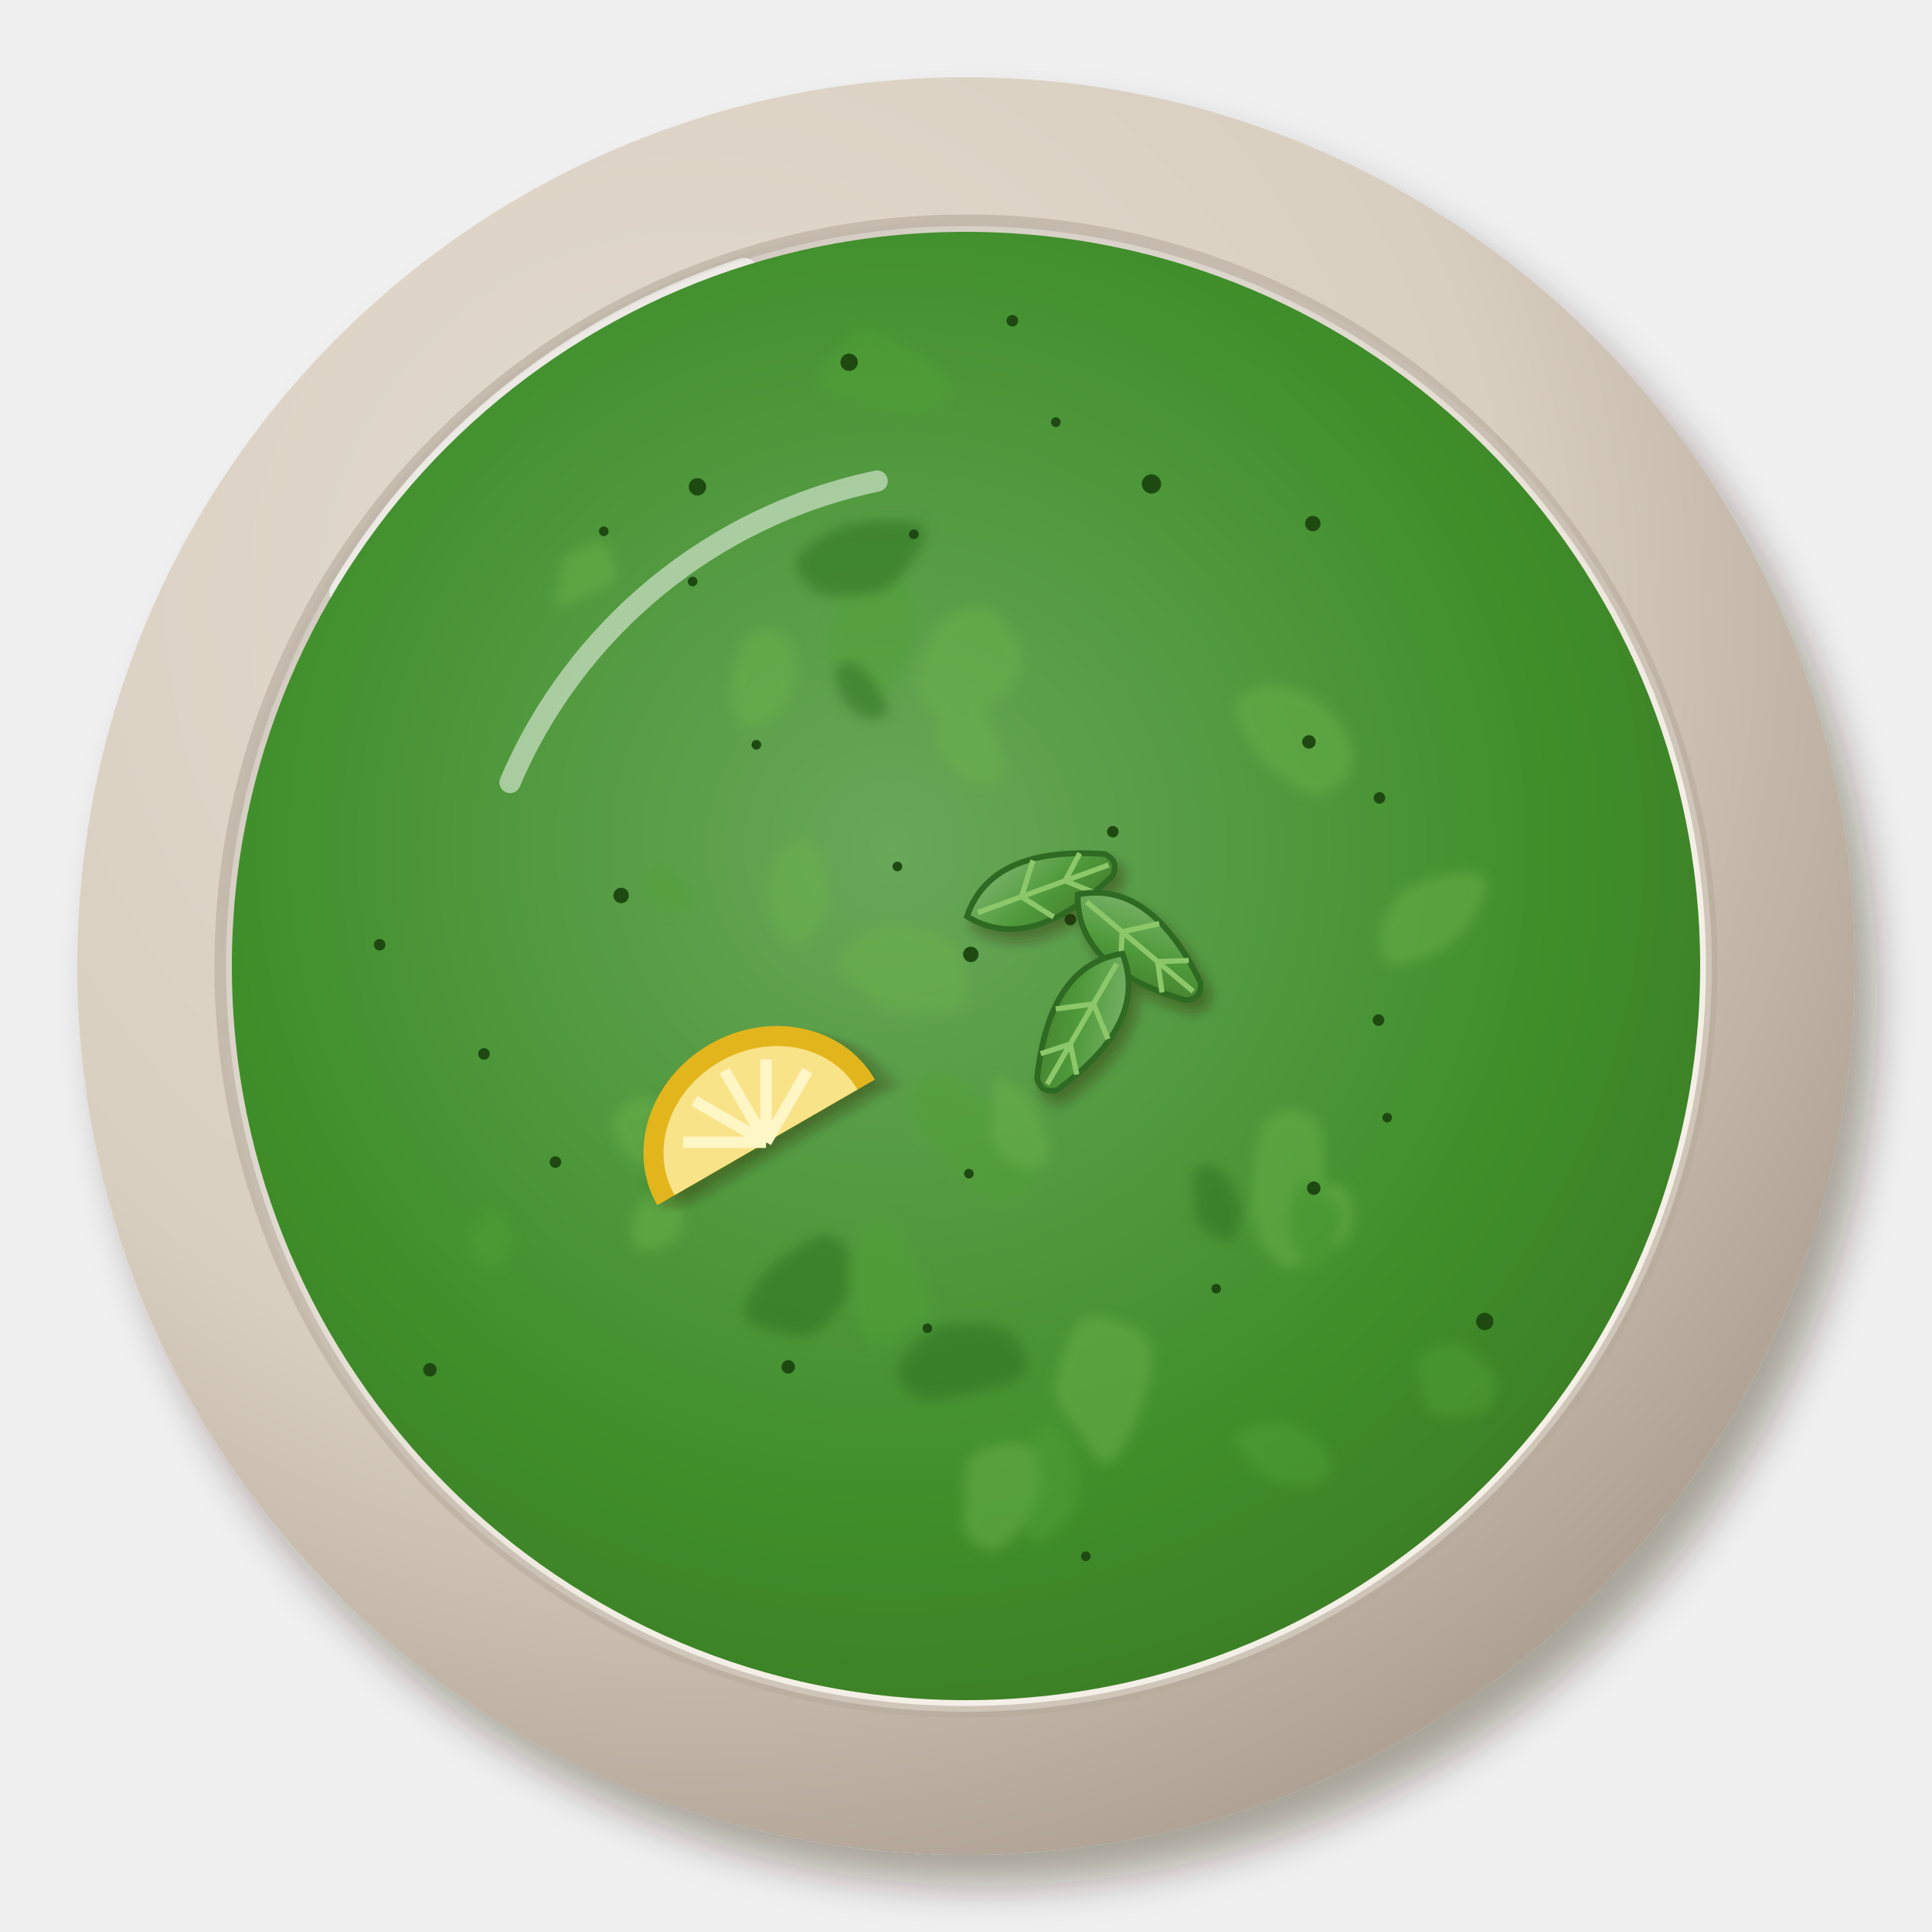
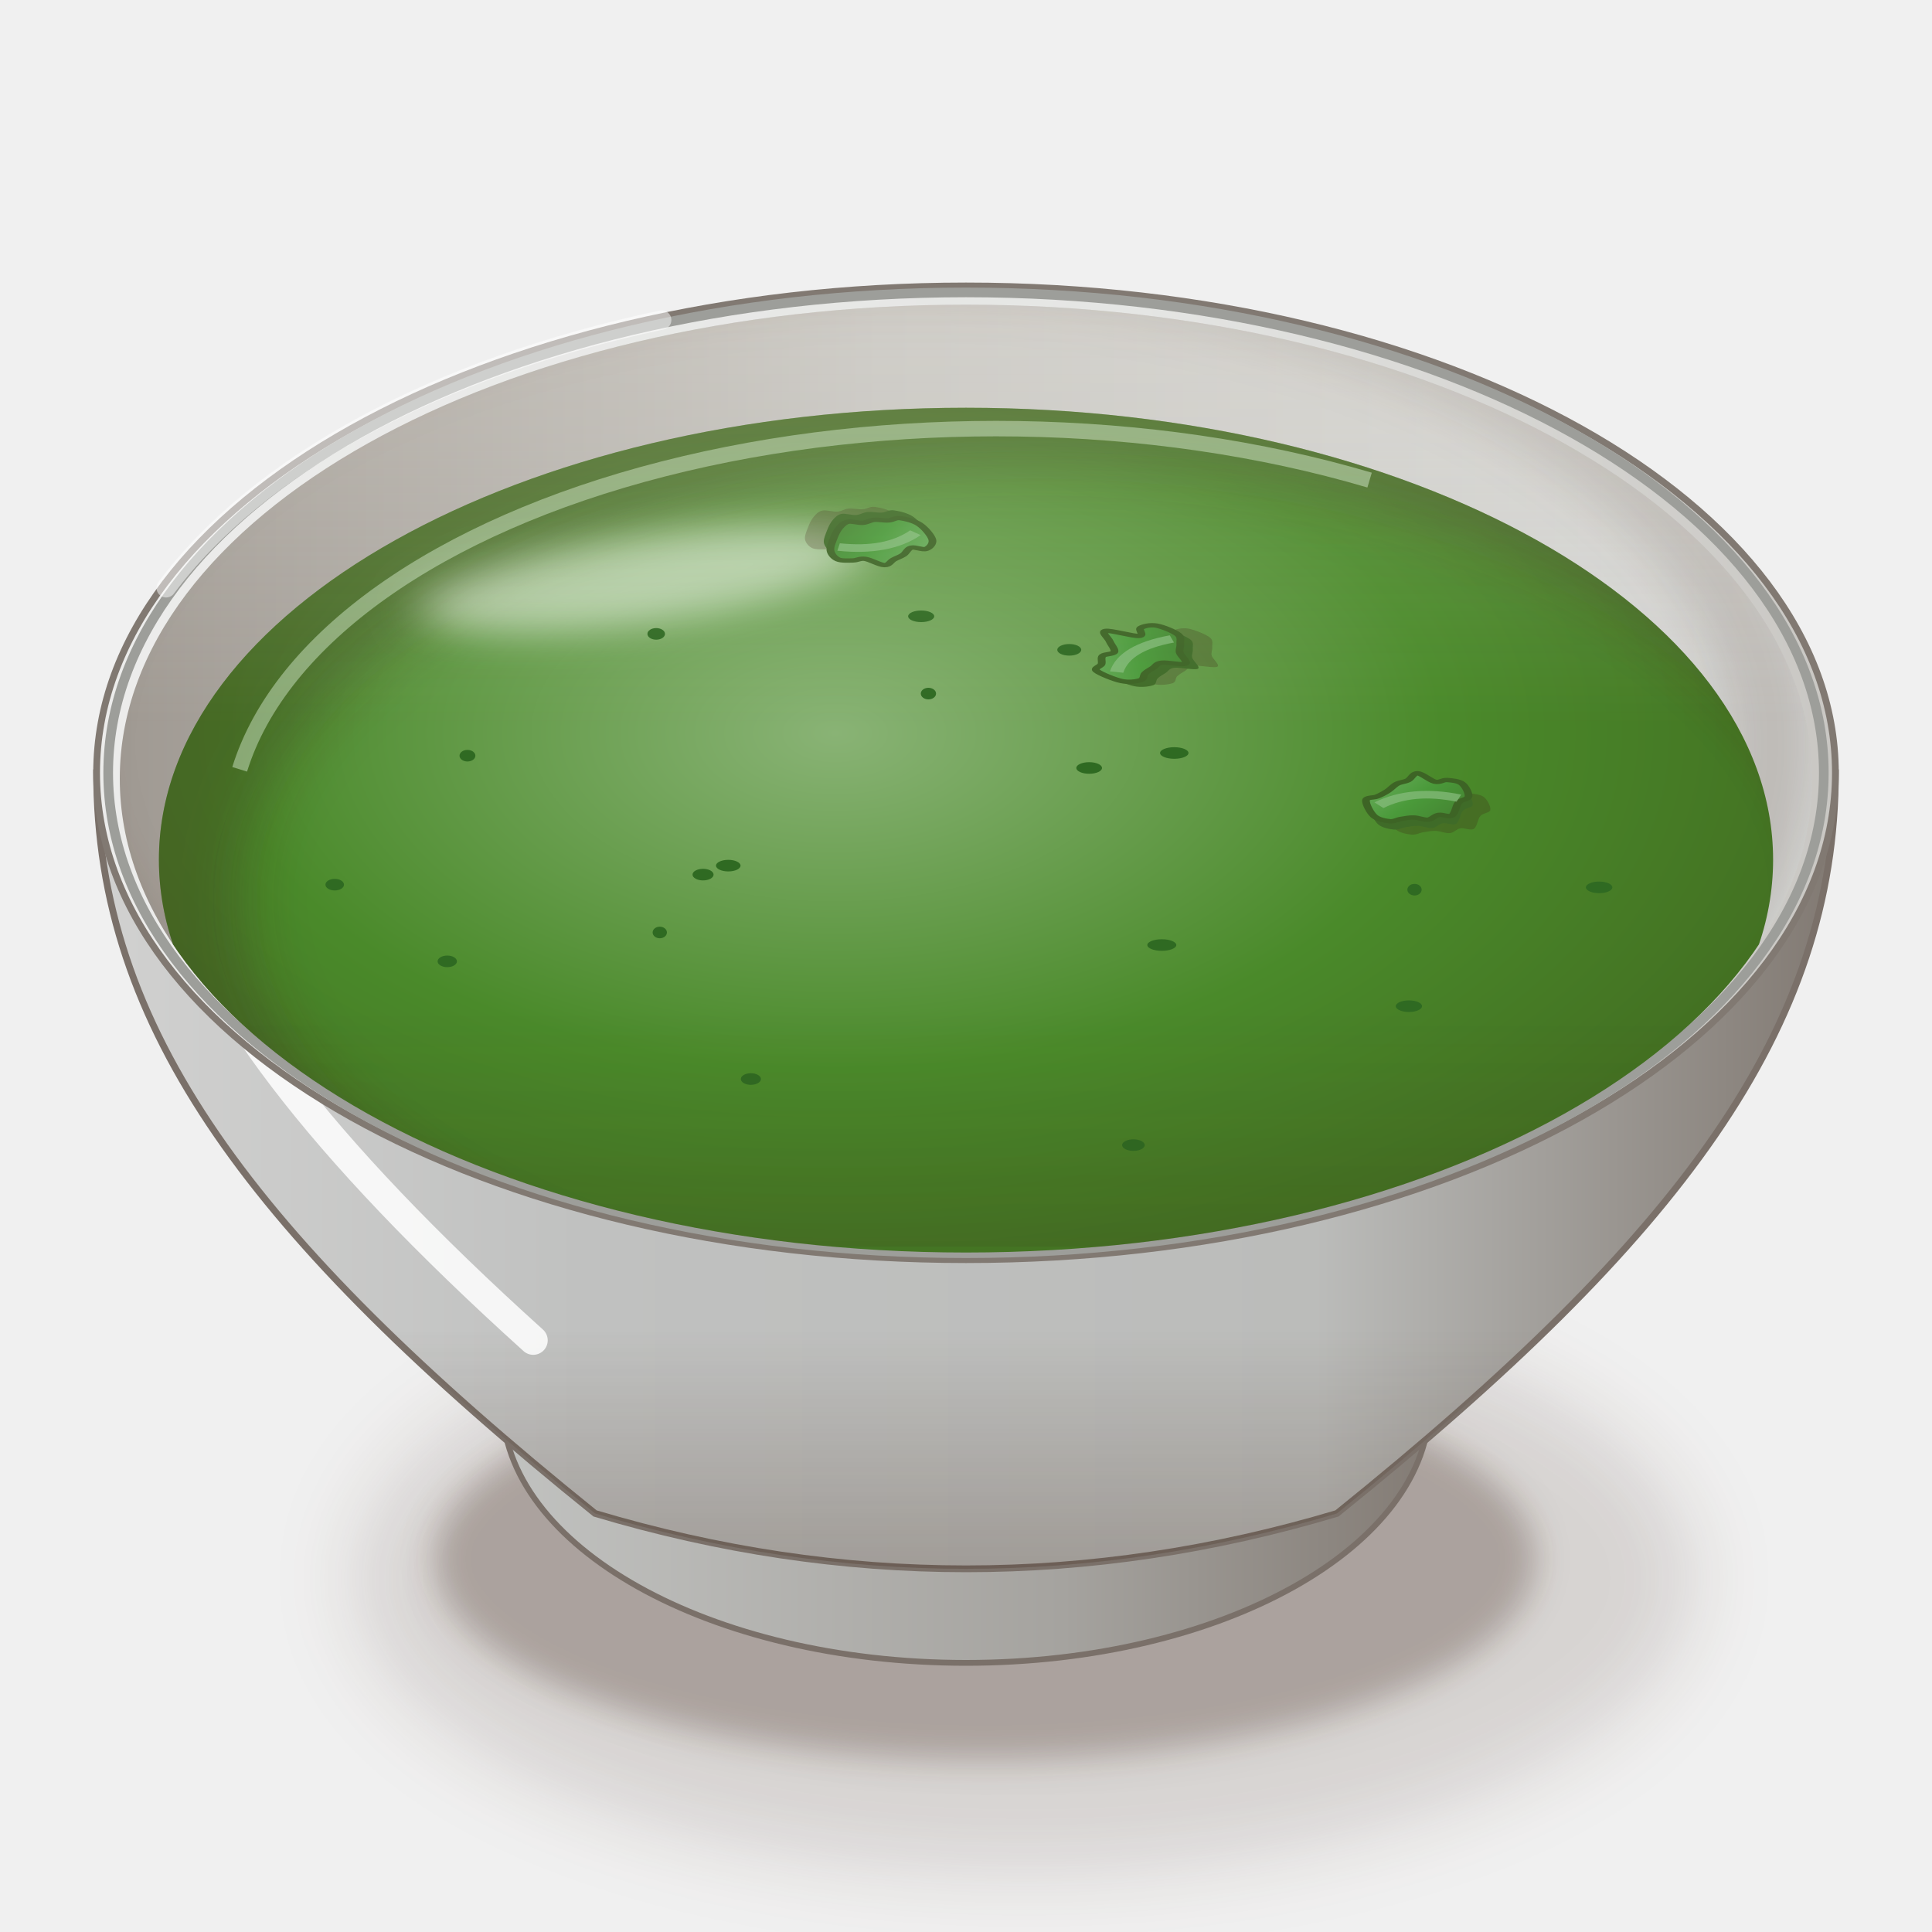
<svg xmlns="http://www.w3.org/2000/svg" viewBox="0 0 200 200" width="400" height="400">
  <defs>
-     <filter id="in_pudinachutney-1" x="-30%" y="-30%" width="160%" height="160%">
-       <feDropShadow dx="2.24" dy="3.2" stdDeviation="2.08" flood-color="#2b1607" flood-opacity=".36" />
+     <filter id="in_pudinachutney-1" x="-50%" y="-50%" width="200%" height="200%">
+       <feGaussianBlur stdDeviation="4" />
    </filter>
-     <radialGradient id="in_pudinachutney-2" cx="0.35" cy="0.3" r=".75">
-       <stop offset="0" stop-color="#e3dbd0" />
-       <stop offset=".6" stop-color="#d9cfc0" />
-       <stop offset="1" stop-color="#ada092" />
+     <filter id="in_pudinachutney-2" x="-50%" y="-50%" width="200%" height="200%">
+       <feGaussianBlur stdDeviation="1.6" />
+     </filter>
+     <linearGradient id="in_pudinachutney-3" x1="0" y1="0" x2="1" y2="0">
+       <stop offset="0" stop-color="#c2c3c1" />
+       <stop offset="0.6" stop-color="#a5a39f" />
+       <stop offset="1" stop-color="#817972" />
+     </linearGradient>
+     <linearGradient id="in_pudinachutney-4" x1="0" y1="0" x2="1" y2="0">
+       <stop offset="0" stop-color="#d1d1d0" />
+       <stop offset="0.28" stop-color="#c0c1c0" />
+       <stop offset="0.7" stop-color="#bbbcba" />
+       <stop offset="1" stop-color="#817972" />
+     </linearGradient>
+     <linearGradient id="in_pudinachutney-5" x1="0" y1="0" x2="0" y2="1">
+       <stop offset="0" stop-color="#3a2212" stop-opacity="0" />
+       <stop offset="0.7" stop-color="#3a2212" stop-opacity="0" />
+       <stop offset="1" stop-color="#3a2212" stop-opacity="0.22" />
+     </linearGradient>
+     <linearGradient id="in_pudinachutney-6" x1="0" y1="0" x2="1" y2="0">
+       <stop offset="0" stop-color="#ececeb" />
+       <stop offset="0.6" stop-color="#e5e6e4" />
+       <stop offset="1" stop-color="#c9c7c3" />
+     </linearGradient>
+     <linearGradient id="in_pudinachutney-7" x1="0" y1="0" x2="1" y2="0">
+       <stop offset="0" stop-color="#a09a93" />
+       <stop offset="0.45" stop-color="#c5c4c0" />
+       <stop offset="1" stop-color="#d7d8d6" />
+     </linearGradient>
+     <clipPath id="in_pudinachutney-8">
+       <path d="M12.4,80.6A87.6,49.06 0 1 0 187.6,80.6A87.6,49.06 0 1 0 12.4,80.6Z" />
+     </clipPath>
+     <filter id="in_pudinachutney-9" x="-50%" y="-50%" width="200%" height="200%">
+       <feGaussianBlur stdDeviation="2.5" />
+     </filter>
+     <clipPath id="in_pudinachutney-10">
+       <path d="M12.4,80.6 A87.6,49.06 0 0 0 187.6,80.6 L200,80.6 L200,0 L0,0 L0,80.6Z" />
+     </clipPath>
+     <radialGradient id="in_pudinachutney-11" cx="0.42" cy="0.36" r="0.62">
+       <stop offset="0" stop-color="#89b375" />
+       <stop offset="0.6" stop-color="#4a8a2a" />
+       <stop offset="1" stop-color="#437022" />
    </radialGradient>
-     <radialGradient id="in_pudinachutney-3" cx="0.62" cy="0.64" r=".75">
-       <stop offset="0" stop-color="#f5f1e9" />
-       <stop offset=".6" stop-color="#f4efe6" />
-       <stop offset="1" stop-color="#c8bfb5" />
-     </radialGradient>
-     <radialGradient id="in_pudinachutney-4" cx="0.45" cy="0.42" r=".75">
-       <stop offset="0" stop-color="#69a759" />
-       <stop offset=".6" stop-color="#3f8e2a" />
-       <stop offset="1" stop-color="#3a7021" />
-     </radialGradient>
-     <filter id="in_pudinachutney-5" x="-30%" y="-30%" width="160%" height="160%">
-       <feGaussianBlur stdDeviation="0.6" />
+     <clipPath id="in_pudinachutney-12">
+       <path d="M16.45,89A83.55,46.79 0 1 0 183.55,89A83.55,46.79 0 1 0 16.45,89Z" />
+     </clipPath>
+     <filter id="in_pudinachutney-13" x="-50%" y="-50%" width="200%" height="200%">
+       <feGaussianBlur stdDeviation="3" />
    </filter>
-     <filter id="in_pudinachutney-6" x="-30%" y="-30%" width="160%" height="160%">
-       <feDropShadow dx="0.7" dy="1" stdDeviation="0.65" flood-color="#2b1607" flood-opacity=".36" />
+     <filter id="in_pudinachutney-14" x="-50%" y="-50%" width="200%" height="200%">
+       <feGaussianBlur stdDeviation="2.2" />
    </filter>
-     <linearGradient id="in_pudinachutney-7" x1="0" y1="0" x2="1" y2="1">
-       <stop offset="0" stop-color="#84b875" />
-       <stop offset=".55" stop-color="#4f9a3a" />
-       <stop offset="1" stop-color="#46792d" />
+     <linearGradient id="in_pudinachutney-15" x1="0" y1="0" x2="1" y2="1">
+       <stop offset="0" stop-color="#6eae61" />
+       <stop offset="0.5" stop-color="#4a9a3a" />
+       <stop offset="1" stop-color="#447f30" />
+     </linearGradient>
+     <linearGradient id="in_pudinachutney-16" x1="0" y1="0" x2="0" y2="1">
+       <stop offset="0" stop-color="#fff8ec" stop-opacity="0.2" />
+       <stop offset="0.45" stop-color="#fff8ec" stop-opacity="0" />
+       <stop offset="0.75" stop-color="#3a2212" stop-opacity="0" />
+       <stop offset="1" stop-color="#3a2212" stop-opacity="0.1" />
    </linearGradient>
  </defs>
-   <g filter="url(#in_pudinachutney-1)">
-     <circle cx="100" cy="100" r="92" fill="url(#in_pudinachutney-2)" />
+   <ellipse cx="106" cy="163.39" rx="69.44" ry="30.55" fill="#3a2212" opacity="0.14" filter="url(#in_pudinachutney-1)" />
+   <ellipse cx="102" cy="161.39" rx="57.04" ry="20.83" fill="#3a2212" opacity="0.28" filter="url(#in_pudinachutney-2)" />
+   <path d="M50,141.26 L52,145.26 A48,26.88 0 0 0 148,145.26 L150,141.26Z" fill="url(#in_pudinachutney-3)" stroke="#7a7069" stroke-width=".6" />
+   <path d="M10,80 C10,106.4 26,128 61.6,156.67 Q100,168.14 138.4,156.67 C174,128 190,106.4 190,80Z" fill="url(#in_pudinachutney-4)" stroke="#7a7069" stroke-width=".7" />
+   <path d="M10,80 C10,106.4 26,128 61.6,156.67 Q100,168.14 138.4,156.67 C174,128 190,106.4 190,80Z" fill="url(#in_pudinachutney-5)" />
+   <path d="M18,90 Q22,108.8 55.2,138.75" stroke="#fff" stroke-width="3" fill="none" stroke-linecap="round" opacity="0.85" />
+   <path d="M10,80A90,50.4 0 1 0 190,80A90,50.4 0 1 0 10,80Z" fill="url(#in_pudinachutney-6)" stroke="#817972" stroke-width=".7" />
+   <path d="M12.4,80.6A87.6,49.06 0 1 0 187.6,80.6A87.6,49.06 0 1 0 12.4,80.6Z" fill="url(#in_pudinachutney-7)" />
+   <g clip-path="url(#in_pudinachutney-8)">
+     <path d="M4.4,77A89.6,51.06 0 1 0 183.6,77A89.6,51.06 0 1 0 4.4,77Z" fill="none" stroke="#3a2212" stroke-width="9" opacity=".16" filter="url(#in_pudinachutney-9)" />
  </g>
-   <circle cx="100" cy="100" r="77.2" fill="url(#in_pudinachutney-3)" />
-   <circle cx="100" cy="100" r="77.2" fill="none" stroke="#b6aa9b" stroke-width="1.2" opacity=".6" />
-   <path d="M35.6,61.3 A75.4,75.4 0 0 1 77,28.2" stroke="#fff" stroke-width="3" fill="none" stroke-linecap="round" opacity=".6" />
-   <circle cx="100" cy="100" r="76" fill="url(#in_pudinachutney-4)" opacity="1" />
-   <g opacity="0.5" filter="url(#in_pudinachutney-5)">
-     <path transform="translate(133.5 124.3) rotate(91.5)" d="M7,0C6.8,1.1 5.4,2.4 4.0,3.1C2.6,3.7 0.6,4.0 -1.4,3.9C-3.5,3.8 -7.3,3.5 -8.4,2.5C-9.6,1.4 -9.6,-1.4 -8.4,-2.5C-7.2,-3.5 -3.5,-3.4 -1.3,-3.6C0.8,-3.8 3.3,-4.2 4.7,-3.6C6.1,-3.0 7.1,-1.1 7,0Z" fill="#6ab248" />
-     <path transform="translate(101.3 118.1) rotate(41.0)" d="M7.4,0C7.6,1.1 6.4,3.2 4.9,3.8C3.5,4.4 0.7,4.0 -1.3,3.7C-3.4,3.4 -6.4,3.2 -7.5,2.2C-8.6,1.2 -9.1,-1.4 -8.1,-2.4C-7.0,-3.3 -3.3,-3.5 -1.3,-3.6C0.6,-3.7 2.4,-3.6 3.9,-3.0C5.3,-2.4 7.2,-1.1 7.4,0Z" fill="#4fa034" />
-     <path transform="translate(90.3 64.8) rotate(115.3)" d="M7.1,0C6.9,1.2 5.5,2.5 4.1,3.1C2.6,3.8 0.3,4.1 -1.4,3.9C-3.2,3.7 -6.1,2.9 -6.7,2.0C-7.4,1.0 -6.2,-0.5 -5.3,-1.5C-4.5,-2.6 -3.4,-4.0 -1.6,-4.4C0.1,-4.9 4.1,-5.0 5.5,-4.3C7.0,-3.5 7.4,-1.2 7.1,0Z" fill="#4fa034" />
-     <path transform="translate(79.3 70.6) rotate(283.8)" d="M5.3,0C5.1,0.9 4.1,1.9 3.0,2.3C2.0,2.8 0.1,3.0 -1.0,2.8C-2.2,2.6 -3.4,1.9 -4.0,1.2C-4.6,0.4 -5.3,-0.6 -4.8,-1.4C-4.4,-2.2 -2.7,-3.2 -1.2,-3.4C0.1,-3.7 2.8,-3.6 3.9,-3.0C5.0,-2.5 5.4,-0.9 5.3,0Z" fill="#6ab248" />
-     <path transform="translate(83.4 133.7) rotate(326.0)" d="M5.9,0C5.7,1.0 4.7,2 3.5,2.7C2.2,3.4 -0.1,4.3 -1.5,4.1C-3,3.9 -4.3,2.5 -5.1,1.5C-6.0,0.5 -7.1,-0.9 -6.4,-1.9C-5.8,-2.8 -3.4,-3.8 -1.5,-4.1C0.3,-4.4 3.6,-4.5 4.9,-3.8C6.1,-3.1 6.2,-1.0 5.9,0Z" fill="#2c6e1c" />
-     <path transform="translate(100.5 68.3) rotate(116.5)" d="M6.7,0C6.8,1.2 6.3,3.0 4.9,3.8C3.5,4.6 -0.0,5.0 -1.7,4.6C-3.4,4.3 -4.7,2.6 -5.3,1.5C-5.8,0.5 -5.5,-0.4 -4.9,-1.4C-4.4,-2.5 -3.4,-4.5 -1.8,-4.9C-0.2,-5.2 3.0,-4.3 4.5,-3.4C5.9,-2.6 6.6,-1.2 6.7,0Z" fill="#6ab248" />
-     <path transform="translate(107.5 153.5) rotate(282.3)" d="M6.1,0C6.2,0.8 5.0,2.2 3.7,2.9C2.5,3.6 0.0,4.3 -1.5,4.2C-3.1,4 -5.3,2.6 -5.8,1.7C-6.3,0.8 -5.3,-0.4 -4.6,-1.3C-3.8,-2.2 -2.6,-3.3 -1.3,-3.5C-0.0,-3.7 1.8,-3.0 3.1,-2.4C4.3,-1.8 6.0,-0.8 6.1,0Z" fill="#4fa034" />
-     <path transform="translate(68.7 118.4) rotate(208.5)" d="M5.8,0C6,0.9 5.3,2.7 4.1,3.2C3.0,3.7 0.7,3.1 -1.1,3C-2.9,2.8 -6.2,2.8 -6.9,2.0C-7.6,1.3 -6.2,-0.6 -5.2,-1.5C-4.3,-2.4 -2.6,-3.0 -1.1,-3.2C0.2,-3.3 2.2,-3.1 3.3,-2.6C4.5,-2.0 5.7,-0.9 5.8,0Z" fill="#6ab248" />
-     <path transform="translate(103.1 154.5) rotate(123.2)" d="M5.4,0C5.1,0.9 4.0,1.4 2.8,2.1C1.6,2.8 -0.2,4.3 -1.5,4.2C-2.9,4.1 -4.5,2.5 -5.2,1.5C-5.8,0.5 -6.0,-0.6 -5.4,-1.6C-4.7,-2.5 -3.1,-3.7 -1.5,-4.0C0.1,-4.3 3.4,-4.2 4.6,-3.5C5.8,-2.9 5.7,-0.9 5.4,0Z" fill="#6ab248" />
-     <path transform="translate(69.3 92.3) rotate(215.5)" d="M2.9,0C2.9,0.6 2.9,1.5 2.3,1.8C1.7,2.1 0.1,1.9 -0.6,1.7C-1.4,1.5 -2.2,1.1 -2.5,0.7C-2.8,0.3 -2.7,-0.2 -2.4,-0.7C-2.1,-1.1 -1.5,-1.7 -0.7,-1.9C0.0,-2.1 1.6,-2.0 2.2,-1.7C2.8,-1.4 2.9,-0.6 2.9,0Z" fill="#4fa034" />
-     <path transform="translate(148.0 94.6) rotate(324.9)" d="M6.8,0C6.9,0.9 5.1,2.3 3.8,2.9C2.4,3.5 0.3,3.9 -1.3,3.7C-3.0,3.5 -5.7,2.7 -6.3,1.8C-6.9,1.0 -5.9,-0.6 -5.1,-1.5C-4.2,-2.3 -2.6,-3.2 -1.2,-3.4C0.1,-3.5 1.9,-3.1 3.3,-2.5C4.6,-1.9 6.8,-0.9 6.8,0Z" fill="#6ab248" />
-     <path transform="translate(125.8 124.3) rotate(233.7)" d="M3.7,0C3.9,0.6 3.6,1.8 2.8,2.2C2.0,2.5 0.1,2.5 -0.8,2.2C-1.8,2.0 -2.5,1.5 -3.1,0.9C-3.7,0.3 -4.7,-0.6 -4.3,-1.2C-4,-1.9 -2.0,-2.8 -1.0,-2.8C-0.0,-2.8 1.0,-1.8 1.8,-1.4C2.6,-0.9 3.5,-0.6 3.7,0Z" fill="#2c6e1c" />
-     <path transform="translate(50.8 128.6) rotate(82.7)" d="M2.6,0C2.6,0.4 2.5,1.1 1.9,1.5C1.3,1.9 -0.1,2.5 -0.8,2.3C-1.6,2.2 -2,1.2 -2.3,0.7C-2.7,0.1 -3.2,-0.4 -3.0,-0.9C-2.7,-1.3 -1.5,-2.1 -0.8,-2.1C-0.0,-2.2 1.0,-1.6 1.6,-1.2C2.2,-0.9 2.5,-0.4 2.6,0Z" fill="#4fa034" />
-     <path transform="translate(60.7 59.5) rotate(330.8)" d="M3.1,0C3.0,0.6 2.9,1.4 2.3,1.8C1.6,2.1 0.3,2.0 -0.7,2.0C-1.8,1.9 -3.9,1.7 -4.3,1.2C-4.6,0.8 -3.3,-0.1 -2.7,-0.8C-2.2,-1.4 -1.9,-2.4 -1,-2.6C-0.0,-2.9 2.1,-2.6 2.8,-2.2C3.5,-1.7 3.2,-0.6 3.1,0Z" fill="#6ab248" />
-     <path transform="translate(114.4 143.3) rotate(284.1)" d="M6.6,0C6.5,1.3 6.2,3.0 4.8,3.7C3.5,4.4 0.5,4.5 -1.5,4.2C-3.7,4.0 -7.2,3.3 -7.8,2.3C-8.5,1.3 -6.4,-0.4 -5.4,-1.6C-4.4,-2.8 -3.6,-4.4 -1.8,-4.9C0.0,-5.3 4.1,-5.0 5.5,-4.2C6.9,-3.4 6.7,-1.3 6.6,0Z" fill="#6ab248" />
-     <path transform="translate(105.2 116.2) rotate(243.8)" d="M4.9,0C5,0.6 3.6,1.6 2.7,2.0C1.7,2.5 0.3,2.5 -0.9,2.4C-2.1,2.3 -4.2,2.0 -4.8,1.4C-5.4,0.7 -5.2,-0.6 -4.6,-1.3C-4.0,-2.1 -2.2,-3.1 -1.1,-3.1C-0.0,-3.1 1.1,-2.1 2.1,-1.6C3.1,-1.1 4.8,-0.6 4.9,0Z" fill="#6ab248" />
-     <path transform="translate(91.7 38.6) rotate(205.3)" d="M5.4,0C5.1,1.2 4.9,2.4 3.8,2.9C2.7,3.5 0.5,3.4 -1.2,3.2C-2.9,3.0 -5.7,2.7 -6.5,1.9C-7.2,1.1 -6.6,-0.8 -5.7,-1.7C-4.9,-2.6 -3.1,-3.0 -1.2,-3.4C0.6,-3.9 4.4,-4.8 5.5,-4.2C6.6,-3.7 5.7,-1.2 5.4,0Z" fill="#4fa034" />
-     <path transform="translate(137.7 126.2) rotate(277.2)" d="M3.7,0C3.8,0.5 3.2,1.5 2.4,1.9C1.7,2.3 0.0,2.5 -0.8,2.3C-1.8,2.2 -2.6,1.4 -3.0,0.9C-3.4,0.3 -3.6,-0.4 -3.3,-0.9C-2.9,-1.4 -1.6,-2.0 -0.7,-2.1C0.1,-2.2 1.2,-1.9 2.0,-1.5C2.8,-1.2 3.6,-0.5 3.7,0Z" fill="#6ab248" />
-     <path transform="translate(93.9 100.8) rotate(355.7)" d="M5.9,0C6.1,1.2 6.3,3.3 5.1,3.9C3.8,4.5 0.2,4.1 -1.4,3.7C-3.0,3.3 -3.8,2.3 -4.7,1.4C-5.6,0.4 -7.4,-1 -6.9,-2.0C-6.5,-3.1 -3.7,-4.8 -1.8,-5.0C0.0,-5.2 3.0,-4.1 4.3,-3.3C5.6,-2.5 5.8,-1.2 5.9,0Z" fill="#6ab248" />
-     <path transform="translate(88.9 71.8) rotate(228.3)" d="M3.6,0C3.8,0.5 3.2,1.6 2.5,1.9C1.8,2.3 0.2,2.1 -0.7,2C-1.7,1.8 -3.1,1.5 -3.4,1.0C-3.8,0.5 -3.2,-0.3 -2.8,-0.8C-2.3,-1.3 -1.4,-1.6 -0.6,-1.7C0.1,-1.8 1,-1.6 1.7,-1.3C2.4,-1.0 3.5,-0.5 3.6,0Z" fill="#2c6e1c" />
-     <path transform="translate(82.7 92.7) rotate(88.4)" d="M5.0,0C5.1,0.7 4.3,2.0 3.2,2.5C2.2,3.0 0.2,3.3 -1.1,3.1C-2.5,2.9 -4.3,2.2 -4.9,1.4C-5.6,0.6 -5.9,-0.8 -5.3,-1.5C-4.6,-2.3 -2.4,-2.8 -1.0,-2.9C0.2,-3.0 1.8,-2.7 2.8,-2.2C3.8,-1.7 4.9,-0.7 5.0,0Z" fill="#6ab248" />
-     <path transform="translate(91.9 132.8) rotate(68.3)" d="M5.3,0C5.4,1.2 6.3,3.4 5.2,4.0C4.1,4.6 0.3,4.1 -1.3,3.7C-3.0,3.3 -4.0,2.4 -4.9,1.4C-5.8,0.5 -7.1,-1.1 -6.5,-1.9C-5.9,-2.7 -3.0,-3.0 -1.2,-3.2C0.6,-3.4 3.2,-3.8 4.3,-3.3C5.3,-2.7 5.1,-1.2 5.3,0Z" fill="#4fa034" />
-     <path transform="translate(100.1 76.6) rotate(49.9)" d="M5.3,0C5.5,0.7 4.4,2.1 3.4,2.6C2.3,3.1 0.0,3.1 -1.0,2.8C-2.2,2.6 -2.9,1.6 -3.4,1.0C-3.8,0.3 -4.1,-0.4 -3.8,-1.1C-3.4,-1.8 -2.3,-3.1 -1.2,-3.2C-0.1,-3.4 1.6,-2.6 2.7,-2.1C3.8,-1.5 5.2,-0.7 5.3,0Z" fill="#6ab248" />
-     <path transform="translate(133.6 150.2) rotate(27.9)" d="M4.6,0C4.7,0.7 4.2,1.8 3.2,2.4C2.2,3.0 0.1,3.7 -1.3,3.5C-2.8,3.4 -5.2,2.4 -5.7,1.6C-6.1,0.9 -4.7,-0.4 -3.9,-1.1C-3.1,-1.8 -2.0,-2.4 -0.9,-2.5C0.1,-2.6 1.6,-2.3 2.5,-1.9C3.4,-1.5 4.5,-0.7 4.6,0Z" fill="#4fa034" />
-     <path transform="translate(68.5 126.0) rotate(298.2)" d="M3.6,0C3.5,0.5 2.7,1.0 1.9,1.5C1.1,1.9 -0.0,2.5 -0.9,2.4C-1.7,2.3 -2.8,1.5 -3.3,0.9C-3.8,0.3 -4.4,-0.5 -4.0,-1.1C-3.6,-1.7 -2.0,-2.5 -0.9,-2.6C0.0,-2.7 1.5,-2.2 2.3,-1.8C3.0,-1.3 3.6,-0.5 3.6,0Z" fill="#6ab248" />
-     <path transform="translate(150.9 143.3) rotate(21.8)" d="M4.0,0C4.0,0.7 3.9,1.6 2.9,2.3C2.0,2.9 -0.2,3.9 -1.3,3.7C-2.5,3.5 -3.2,1.9 -3.7,1.1C-4.3,0.2 -5.0,-0.5 -4.6,-1.3C-4.3,-2.2 -2.7,-3.7 -1.4,-3.9C-0.1,-4.0 2.1,-3.0 3.0,-2.3C3.9,-1.7 4.1,-0.7 4.0,0Z" fill="#4fa034" />
-     <path transform="translate(99.5 140.8) rotate(335.6)" d="M6.0,0C6.4,1.1 6.5,3.5 5.3,4.1C4.1,4.7 0.5,3.8 -1.2,3.4C-3.1,2.9 -4.9,2.5 -5.7,1.7C-6.6,0.8 -7.1,-0.9 -6.4,-1.9C-5.7,-2.8 -3.1,-4.0 -1.5,-4.1C0.1,-4.3 2.1,-3.3 3.4,-2.6C4.7,-1.9 5.7,-1.1 6.0,0Z" fill="#2c6e1c" />
-     <path transform="translate(134.4 75.8) rotate(40)" d="M6.8,0C7.0,1.1 6.6,3.2 5.2,4.0C3.7,4.7 0.3,4.8 -1.6,4.5C-3.6,4.2 -6.1,3.0 -6.7,2.0C-7.4,0.9 -6.5,-0.7 -5.6,-1.6C-4.7,-2.6 -2.9,-3.4 -1.3,-3.7C0.2,-3.9 2.6,-3.7 4.0,-3.1C5.3,-2.4 6.6,-1.1 6.8,0Z" fill="#6ab248" />
-     <path transform="translate(135.7 126.3) rotate(94.1)" d="M5.0,0C4.9,0.6 3.3,1.4 2.3,1.8C1.3,2.1 0.2,2.3 -0.8,2.2C-1.9,2.1 -3.9,1.7 -4.2,1.2C-4.6,0.7 -3.5,-0.1 -2.9,-0.8C-2.4,-1.6 -2.1,-2.7 -1.1,-3.0C-0.1,-3.2 2.0,-2.8 3.0,-2.3C4.0,-1.8 5.2,-0.6 5.0,0Z" fill="#4fa034" />
-     <path transform="translate(89.2 57.3) rotate(172.4)" d="M6.9,0C6.6,1.0 4.7,2.0 3.3,2.5C2.0,3.1 0.4,3.3 -1.2,3.2C-2.9,3.1 -6.1,2.8 -6.7,2.0C-7.4,1.2 -6.0,-0.4 -5.1,-1.5C-4.2,-2.5 -3.2,-3.8 -1.5,-4.2C0.0,-4.5 3.3,-4.3 4.7,-3.6C6.1,-2.9 7.1,-1.0 6.9,0Z" fill="#2c6e1c" />
-   </g>
-   <circle cx="112.4" cy="161.1" r="0.5" fill="#1e4a12" />
-   <circle cx="104.8" cy="33.2" r="0.6" fill="#1e4a12" />
-   <circle cx="71.7" cy="60.2" r="0.5" fill="#1e4a12" />
-   <circle cx="136.0" cy="123.0" r="0.7" fill="#1e4a12" />
-   <circle cx="135.5" cy="76.8" r="0.7" fill="#1e4a12" />
-   <circle cx="44.5" cy="141.8" r="0.7" fill="#1e4a12" />
-   <circle cx="109.3" cy="43.7" r="0.5" fill="#1e4a12" />
-   <circle cx="143.6" cy="115.7" r="0.5" fill="#1e4a12" />
-   <circle cx="87.9" cy="37.5" r="0.9" fill="#1e4a12" />
-   <circle cx="153.7" cy="136.8" r="0.9" fill="#1e4a12" />
-   <circle cx="96" cy="137.5" r="0.5" fill="#1e4a12" />
-   <circle cx="94.6" cy="55.3" r="0.5" fill="#1e4a12" />
-   <circle cx="100.5" cy="98.8" r="0.8" fill="#1e4a12" />
-   <circle cx="39.3" cy="97.8" r="0.6" fill="#1e4a12" />
-   <circle cx="115.2" cy="86.1" r="0.6" fill="#1e4a12" />
-   <circle cx="62.5" cy="55.0" r="0.5" fill="#1e4a12" />
-   <circle cx="72.2" cy="50.4" r="0.9" fill="#1e4a12" />
-   <circle cx="142.8" cy="82.6" r="0.6" fill="#1e4a12" />
-   <circle cx="78.3" cy="77.1" r="0.5" fill="#1e4a12" />
-   <circle cx="57.5" cy="120.3" r="0.6" fill="#1e4a12" />
-   <circle cx="142.7" cy="105.6" r="0.6" fill="#1e4a12" />
-   <circle cx="50.1" cy="109.1" r="0.6" fill="#1e4a12" />
-   <circle cx="135.9" cy="54.2" r="0.8" fill="#1e4a12" />
-   <circle cx="125.9" cy="133.4" r="0.5" fill="#1e4a12" />
-   <circle cx="100.3" cy="121.5" r="0.5" fill="#1e4a12" />
-   <circle cx="110.8" cy="95.2" r="0.6" fill="#1e4a12" />
-   <circle cx="119.2" cy="50.1" r="1" fill="#1e4a12" />
-   <circle cx="81.6" cy="141.5" r="0.7" fill="#1e4a12" />
-   <circle cx="64.3" cy="92.7" r="0.8" fill="#1e4a12" />
-   <circle cx="92.9" cy="89.7" r="0.5" fill="#1e4a12" />
-   <g filter="url(#in_pudinachutney-6)">
-     <g transform="translate(108 92) rotate(-20) scale(1.2)">
-       <path d="M-7,0 Q-3,-5 6,-1 Q7,0 6,1 Q-3,5 -7,0Z" fill="url(#in_pudinachutney-7)" stroke="#2f6a22" stroke-width=".5" />
-       <path d="M-6,0 L6,0 M-2,0 L0,-2.6 M2,0 L4,-1.8 M-2,0 L0,2.6 M2,0 L4,1.8" stroke="#8cc86a" stroke-width=".45" />
-     </g>
-     <g transform="translate(118 98) rotate(40) scale(1.2)">
-       <path d="M-7,0 Q-3,-5 6,-1 Q7,0 6,1 Q-3,5 -7,0Z" fill="url(#in_pudinachutney-7)" stroke="#2f6a22" stroke-width=".5" />
-       <path d="M-6,0 L6,0 M-2,0 L0,-2.6 M2,0 L4,-1.8 M-2,0 L0,2.6 M2,0 L4,1.8" stroke="#8cc86a" stroke-width=".45" />
-     </g>
-     <g transform="translate(112 106) rotate(120) scale(1.2)">
-       <path d="M-7,0 Q-3,-5 6,-1 Q7,0 6,1 Q-3,5 -7,0Z" fill="url(#in_pudinachutney-7)" stroke="#2f6a22" stroke-width=".5" />
-       <path d="M-6,0 L6,0 M-2,0 L0,-2.6 M2,0 L4,-1.8 M-2,0 L0,2.6 M2,0 L4,1.8" stroke="#8cc86a" stroke-width=".45" />
+   <ellipse cx="100" cy="80" rx="88.8" ry="49.73" fill="none" stroke="#9d9e9a" stroke-width="1" />
+   <g clip-path="url(#in_pudinachutney-8)">
+     <path d="M16.45,89A83.55,46.79 0 1 0 183.55,89A83.55,46.79 0 1 0 16.45,89Z" fill="url(#in_pudinachutney-11)" />
+     <g clip-path="url(#in_pudinachutney-12)">
+       <path fill-rule="evenodd" d="M0,0 H200 V200 H0Z M25.12,93A81.88,44.92 0 1 0 188.88,93A81.88,44.92 0 1 0 25.12,93Z" fill="#3a2212" opacity="0.3" filter="url(#in_pudinachutney-13)" />
+       <path d="M24.81,79.64 A79.37,42.11 0 0 1 141.78,49.7" stroke="#aeca9f" stroke-width="1.6" fill="none" opacity=".65" />
    </g>
  </g>
-   <g transform="translate(78 116) rotate(-30) scale(1.3)">
-     <g filter="url(#in_pudinachutney-6)">
-       <path d="M-10,2 A10,9 0 0 1 10,2 Z" fill="#e3b51f" />
+   <g clip-path="url(#in_pudinachutney-12)">
+     <ellipse cx="66.58" cy="59.99" rx="23.39" ry="4.5" fill="#fff" opacity="0.5" transform="rotate(-8 66.58 59.99)" filter="url(#in_pudinachutney-14)" />
+   </g>
+   <g clip-path="url(#in_pudinachutney-8)">
+     <g transform="translate(91 56.14) scale(1 0.56) rotate(154.77)" opacity="1">
+       <path d="M-5.2,-1.9C-4.98,-2.63 -4.33,-3.11 -3.9,-3.18C-3.47,-3.25 -3.03,-2.32 -2.6,-2.31C-2.17,-2.31 -1.73,-2.95 -1.3,-3.15C-0.87,-3.35 -0.43,-3.38 0,-3.53C0.43,-3.68 0.87,-4.28 1.3,-4.05C1.73,-3.82 2.17,-2.52 2.6,-2.16C3.03,-1.79 3.47,-2.06 3.9,-1.87C4.33,-1.68 4.98,-1.47 5.2,-1.04C5.42,-0.6 5.42,0.13 5.2,0.76C4.98,1.39 4.33,2.16 3.9,2.73C3.47,3.29 3.03,3.81 2.6,4.16C2.17,4.51 1.73,4.84 1.3,4.81C0.87,4.78 0.43,4.12 0,3.98C-0.43,3.84 -0.87,4.1 -1.3,3.98C-1.73,3.86 -2.17,3.39 -2.6,3.25C-3.03,3.1 -3.47,3.44 -3.9,3.1C-4.33,2.76 -4.98,2.06 -5.2,1.22C-5.42,0.39 -5.42,-1.16 -5.2,-1.9Z" transform="translate(1.5 3)" fill="#3a2212" opacity=".25" />
+       <path d="M-5.2,-1.9C-4.98,-2.63 -4.33,-3.11 -3.9,-3.18C-3.47,-3.25 -3.03,-2.32 -2.6,-2.31C-2.17,-2.31 -1.73,-2.95 -1.3,-3.15C-0.87,-3.35 -0.43,-3.38 0,-3.53C0.43,-3.68 0.87,-4.28 1.3,-4.05C1.73,-3.82 2.17,-2.52 2.6,-2.16C3.03,-1.79 3.47,-2.06 3.9,-1.87C4.33,-1.68 4.98,-1.47 5.2,-1.04C5.42,-0.6 5.42,0.13 5.2,0.76C4.98,1.39 4.33,2.16 3.9,2.73C3.47,3.29 3.03,3.81 2.6,4.16C2.17,4.51 1.73,4.84 1.3,4.81C0.87,4.78 0.43,4.12 0,3.98C-0.43,3.84 -0.87,4.1 -1.3,3.98C-1.73,3.86 -2.17,3.39 -2.6,3.25C-3.03,3.1 -3.47,3.44 -3.9,3.1C-4.33,2.76 -4.98,2.06 -5.2,1.22C-5.42,0.39 -5.42,-1.16 -5.2,-1.9Z" transform="translate(0 1.6)" fill="#3f6b28" />
+       <path d="M-5.2,-1.9C-4.98,-2.63 -4.33,-3.11 -3.9,-3.18C-3.47,-3.25 -3.03,-2.32 -2.6,-2.31C-2.17,-2.31 -1.73,-2.95 -1.3,-3.15C-0.87,-3.35 -0.43,-3.38 0,-3.53C0.43,-3.68 0.87,-4.28 1.3,-4.05C1.73,-3.82 2.17,-2.52 2.6,-2.16C3.03,-1.79 3.47,-2.06 3.9,-1.87C4.33,-1.68 4.98,-1.47 5.2,-1.04C5.42,-0.6 5.42,0.13 5.2,0.76C4.98,1.39 4.33,2.16 3.9,2.73C3.47,3.29 3.03,3.81 2.6,4.16C2.17,4.51 1.73,4.84 1.3,4.81C0.87,4.78 0.43,4.12 0,3.98C-0.43,3.84 -0.87,4.1 -1.3,3.98C-1.73,3.86 -2.17,3.39 -2.6,3.25C-3.03,3.1 -3.47,3.44 -3.9,3.1C-4.33,2.76 -4.98,2.06 -5.2,1.22C-5.42,0.39 -5.42,-1.16 -5.2,-1.9Z" fill="url(#in_pudinachutney-15)" stroke="#3d6425" stroke-width=".8" />
+       <path d="M-4.16,0 Q0,-2 4.16,1" stroke="#89bd7f" stroke-width="1.4" fill="none" opacity=".7" />
    </g>
-     <path d="M-8.4,2 A8.4,7.4 0 0 1 8.4,2 Z" fill="#f9e389" />
-     <path transform="rotate(-60 0 2)" d="M0,2 L0,-4.6" stroke="#fff6c6" stroke-width=".9" />
-     <path transform="rotate(-30 0 2)" d="M0,2 L0,-4.6" stroke="#fff6c6" stroke-width=".9" />
-     <path transform="rotate(0 0 2)" d="M0,2 L0,-4.6" stroke="#fff6c6" stroke-width=".9" />
-     <path transform="rotate(30 0 2)" d="M0,2 L0,-4.6" stroke="#fff6c6" stroke-width=".9" />
-     <path transform="rotate(60 0 2)" d="M0,2 L0,-4.6" stroke="#fff6c6" stroke-width=".9" />
+     <g transform="translate(118.05 67.69) scale(1 0.56) rotate(306.21)" opacity="1">
+       <path d="M-5.2,-1.81C-4.98,-2.39 -4.33,-1.94 -3.9,-2.13C-3.47,-2.32 -3.03,-2.9 -2.6,-2.94C-2.17,-2.98 -1.73,-2.22 -1.3,-2.39C-0.87,-2.55 -0.43,-3.43 0,-3.94C0.43,-4.45 0.87,-5.74 1.3,-5.42C1.73,-5.11 2.17,-2.49 2.6,-2.06C3.03,-1.62 3.47,-2.86 3.9,-2.81C4.33,-2.76 4.98,-2.39 5.2,-1.76C5.42,-1.12 5.42,0.34 5.2,1.01C4.98,1.68 4.33,1.91 3.9,2.27C3.47,2.62 3.03,2.73 2.6,3.15C2.17,3.58 1.73,4.89 1.3,4.83C0.87,4.76 0.43,3.12 0,2.75C-0.43,2.37 -0.87,2.63 -1.3,2.59C-1.73,2.55 -2.17,2.47 -2.6,2.52C-3.03,2.57 -3.47,3.07 -3.9,2.89C-4.33,2.7 -4.98,2.18 -5.2,1.4C-5.42,0.62 -5.42,-1.22 -5.2,-1.81Z" transform="translate(1.5 3)" fill="#3a2212" opacity=".25" />
+       <path d="M-5.2,-1.81C-4.98,-2.39 -4.33,-1.94 -3.9,-2.13C-3.47,-2.32 -3.03,-2.9 -2.6,-2.94C-2.17,-2.98 -1.73,-2.22 -1.3,-2.39C-0.87,-2.55 -0.43,-3.43 0,-3.94C0.43,-4.45 0.87,-5.74 1.3,-5.42C1.73,-5.11 2.17,-2.49 2.6,-2.06C3.03,-1.62 3.47,-2.86 3.9,-2.81C4.33,-2.76 4.98,-2.39 5.2,-1.76C5.42,-1.12 5.42,0.34 5.2,1.01C4.98,1.68 4.33,1.91 3.9,2.27C3.47,2.62 3.03,2.73 2.6,3.15C2.17,3.58 1.73,4.89 1.3,4.83C0.87,4.76 0.43,3.12 0,2.75C-0.43,2.37 -0.87,2.63 -1.3,2.59C-1.73,2.55 -2.17,2.47 -2.6,2.52C-3.03,2.57 -3.47,3.07 -3.9,2.89C-4.33,2.7 -4.98,2.18 -5.2,1.4C-5.42,0.62 -5.42,-1.22 -5.2,-1.81Z" transform="translate(0 1.6)" fill="#3f6b28" />
+       <path d="M-5.2,-1.81C-4.98,-2.39 -4.33,-1.94 -3.9,-2.13C-3.47,-2.32 -3.03,-2.9 -2.6,-2.94C-2.17,-2.98 -1.73,-2.22 -1.3,-2.39C-0.87,-2.55 -0.43,-3.43 0,-3.94C0.43,-4.45 0.87,-5.74 1.3,-5.42C1.73,-5.11 2.17,-2.49 2.6,-2.06C3.03,-1.62 3.47,-2.86 3.9,-2.81C4.33,-2.76 4.98,-2.39 5.2,-1.76C5.42,-1.12 5.42,0.34 5.2,1.01C4.98,1.68 4.33,1.91 3.9,2.27C3.47,2.62 3.03,2.73 2.6,3.15C2.17,3.58 1.73,4.89 1.3,4.83C0.87,4.76 0.43,3.12 0,2.75C-0.43,2.37 -0.87,2.63 -1.3,2.59C-1.73,2.55 -2.17,2.47 -2.6,2.52C-3.03,2.57 -3.47,3.07 -3.9,2.89C-4.33,2.7 -4.98,2.18 -5.2,1.4C-5.42,0.62 -5.42,-1.22 -5.2,-1.81Z" fill="url(#in_pudinachutney-15)" stroke="#3d6425" stroke-width=".8" />
+       <path d="M-4.16,0 Q0,-2 4.16,1" stroke="#89bd7f" stroke-width="1.4" fill="none" opacity=".7" />
+     </g>
+     <g transform="translate(146.75 82.72) scale(1 0.56) rotate(344.19)" opacity="1">
+       <path d="M-5.2,-1.25C-4.98,-1.82 -4.33,-1.43 -3.9,-1.6C-3.47,-1.76 -3.03,-1.99 -2.6,-2.27C-2.17,-2.55 -1.73,-3.06 -1.3,-3.29C-0.87,-3.51 -0.43,-3.41 0,-3.62C0.43,-3.84 0.87,-4.76 1.3,-4.59C1.73,-4.42 2.17,-2.94 2.6,-2.6C3.03,-2.26 3.47,-2.74 3.9,-2.56C4.33,-2.37 4.98,-2.09 5.2,-1.51C5.42,-0.92 5.42,0.43 5.2,0.98C4.98,1.52 4.33,1.29 3.9,1.78C3.47,2.26 3.03,3.61 2.6,3.88C2.17,4.15 1.73,3.39 1.3,3.4C0.87,3.42 0.43,4 0,3.96C-0.43,3.92 -0.87,3.32 -1.3,3.17C-1.73,3.02 -2.17,3.06 -2.6,3.06C-3.03,3.06 -3.47,3.36 -3.9,3.15C-4.33,2.94 -4.98,2.52 -5.2,1.79C-5.42,1.06 -5.42,-0.69 -5.2,-1.25Z" transform="translate(1.5 3)" fill="#3a2212" opacity=".25" />
+       <path d="M-5.2,-1.25C-4.98,-1.82 -4.33,-1.43 -3.9,-1.6C-3.47,-1.76 -3.03,-1.99 -2.6,-2.27C-2.17,-2.55 -1.73,-3.06 -1.3,-3.29C-0.87,-3.51 -0.43,-3.41 0,-3.62C0.43,-3.84 0.87,-4.76 1.3,-4.59C1.73,-4.42 2.17,-2.94 2.6,-2.6C3.03,-2.26 3.47,-2.74 3.9,-2.56C4.33,-2.37 4.98,-2.09 5.2,-1.51C5.42,-0.92 5.42,0.43 5.2,0.98C4.98,1.52 4.33,1.29 3.9,1.78C3.47,2.26 3.03,3.61 2.6,3.88C2.17,4.15 1.73,3.39 1.3,3.4C0.87,3.42 0.43,4 0,3.96C-0.43,3.92 -0.87,3.32 -1.3,3.17C-1.73,3.02 -2.17,3.06 -2.6,3.06C-3.03,3.06 -3.47,3.36 -3.9,3.15C-4.33,2.94 -4.98,2.52 -5.2,1.79C-5.42,1.06 -5.42,-0.69 -5.2,-1.25Z" transform="translate(0 1.6)" fill="#3f6b28" />
+       <path d="M-5.2,-1.25C-4.98,-1.82 -4.33,-1.43 -3.9,-1.6C-3.47,-1.76 -3.03,-1.99 -2.6,-2.27C-2.17,-2.55 -1.73,-3.06 -1.3,-3.29C-0.87,-3.51 -0.43,-3.41 0,-3.62C0.43,-3.84 0.87,-4.76 1.3,-4.59C1.73,-4.42 2.17,-2.94 2.6,-2.6C3.03,-2.26 3.47,-2.74 3.9,-2.56C4.33,-2.37 4.98,-2.09 5.2,-1.51C5.42,-0.92 5.42,0.43 5.2,0.98C4.98,1.52 4.33,1.29 3.9,1.78C3.47,2.26 3.03,3.61 2.6,3.88C2.17,4.15 1.73,3.39 1.3,3.4C0.87,3.42 0.43,4 0,3.96C-0.43,3.92 -0.87,3.32 -1.3,3.17C-1.73,3.02 -2.17,3.06 -2.6,3.06C-3.03,3.06 -3.47,3.36 -3.9,3.15C-4.33,2.94 -4.98,2.52 -5.2,1.79C-5.42,1.06 -5.42,-0.69 -5.2,-1.25Z" fill="url(#in_pudinachutney-15)" stroke="#3d6425" stroke-width=".8" />
+       <path d="M-4.16,0 Q0,-2 4.16,1" stroke="#89bd7f" stroke-width="1.4" fill="none" opacity=".7" />
+     </g>
+     <ellipse cx="96.11" cy="71.8" rx="0.79" ry="0.6" fill="#2f6a22" />
+     <ellipse cx="77.73" cy="111.7" rx="1.04" ry="0.6" fill="#2f6a22" />
+     <ellipse cx="110.69" cy="67.27" rx="1.24" ry="0.6" fill="#2f6a22" />
+     <ellipse cx="46.3" cy="99.52" rx="1" ry="0.6" fill="#2f6a22" />
+     <ellipse cx="72.78" cy="90.54" rx="1.09" ry="0.6" fill="#2f6a22" />
+     <ellipse cx="68.3" cy="96.53" rx="0.74" ry="0.6" fill="#2f6a22" />
+     <ellipse cx="95.36" cy="63.8" rx="1.35" ry="0.6" fill="#2f6a22" />
+     <ellipse cx="48.39" cy="78.23" rx="0.82" ry="0.6" fill="#2f6a22" />
+     <ellipse cx="112.75" cy="79.5" rx="1.33" ry="0.6" fill="#2f6a22" />
+     <ellipse cx="75.39" cy="89.61" rx="1.27" ry="0.6" fill="#2f6a22" />
+     <ellipse cx="117.33" cy="118.54" rx="1.17" ry="0.6" fill="#2f6a22" />
+     <ellipse cx="146.43" cy="92.1" rx="0.74" ry="0.6" fill="#2f6a22" />
+     <ellipse cx="145.85" cy="104.16" rx="1.36" ry="0.6" fill="#2f6a22" />
+     <ellipse cx="120.27" cy="97.83" rx="1.5" ry="0.6" fill="#2f6a22" />
+     <ellipse cx="121.56" cy="77.95" rx="1.47" ry="0.6" fill="#2f6a22" />
+     <ellipse cx="67.93" cy="65.62" rx="0.91" ry="0.6" fill="#2f6a22" />
+     <ellipse cx="34.65" cy="91.58" rx="0.96" ry="0.6" fill="#2f6a22" />
+     <ellipse cx="165.54" cy="91.86" rx="1.37" ry="0.6" fill="#2f6a22" />
+     <g clip-path="url(#in_pudinachutney-12)" />
  </g>
-   <path d="M52.8,81 A53.1,53.1 0 0 1 90.8,49.8" stroke="#fff" stroke-width="2.2" fill="none" stroke-linecap="round" opacity="0.5" />
+   <rect x="0" y="30.94" width="200" height="98.11" fill="url(#in_pudinachutney-16)" clip-path="url(#in_pudinachutney-8)" />
+   <path d="M17.2,60.85 A90,50.4 0 0 1 68.5,33.13" stroke="#fff" stroke-width="2" fill="none" stroke-linecap="round" opacity="0.5" />
</svg>
